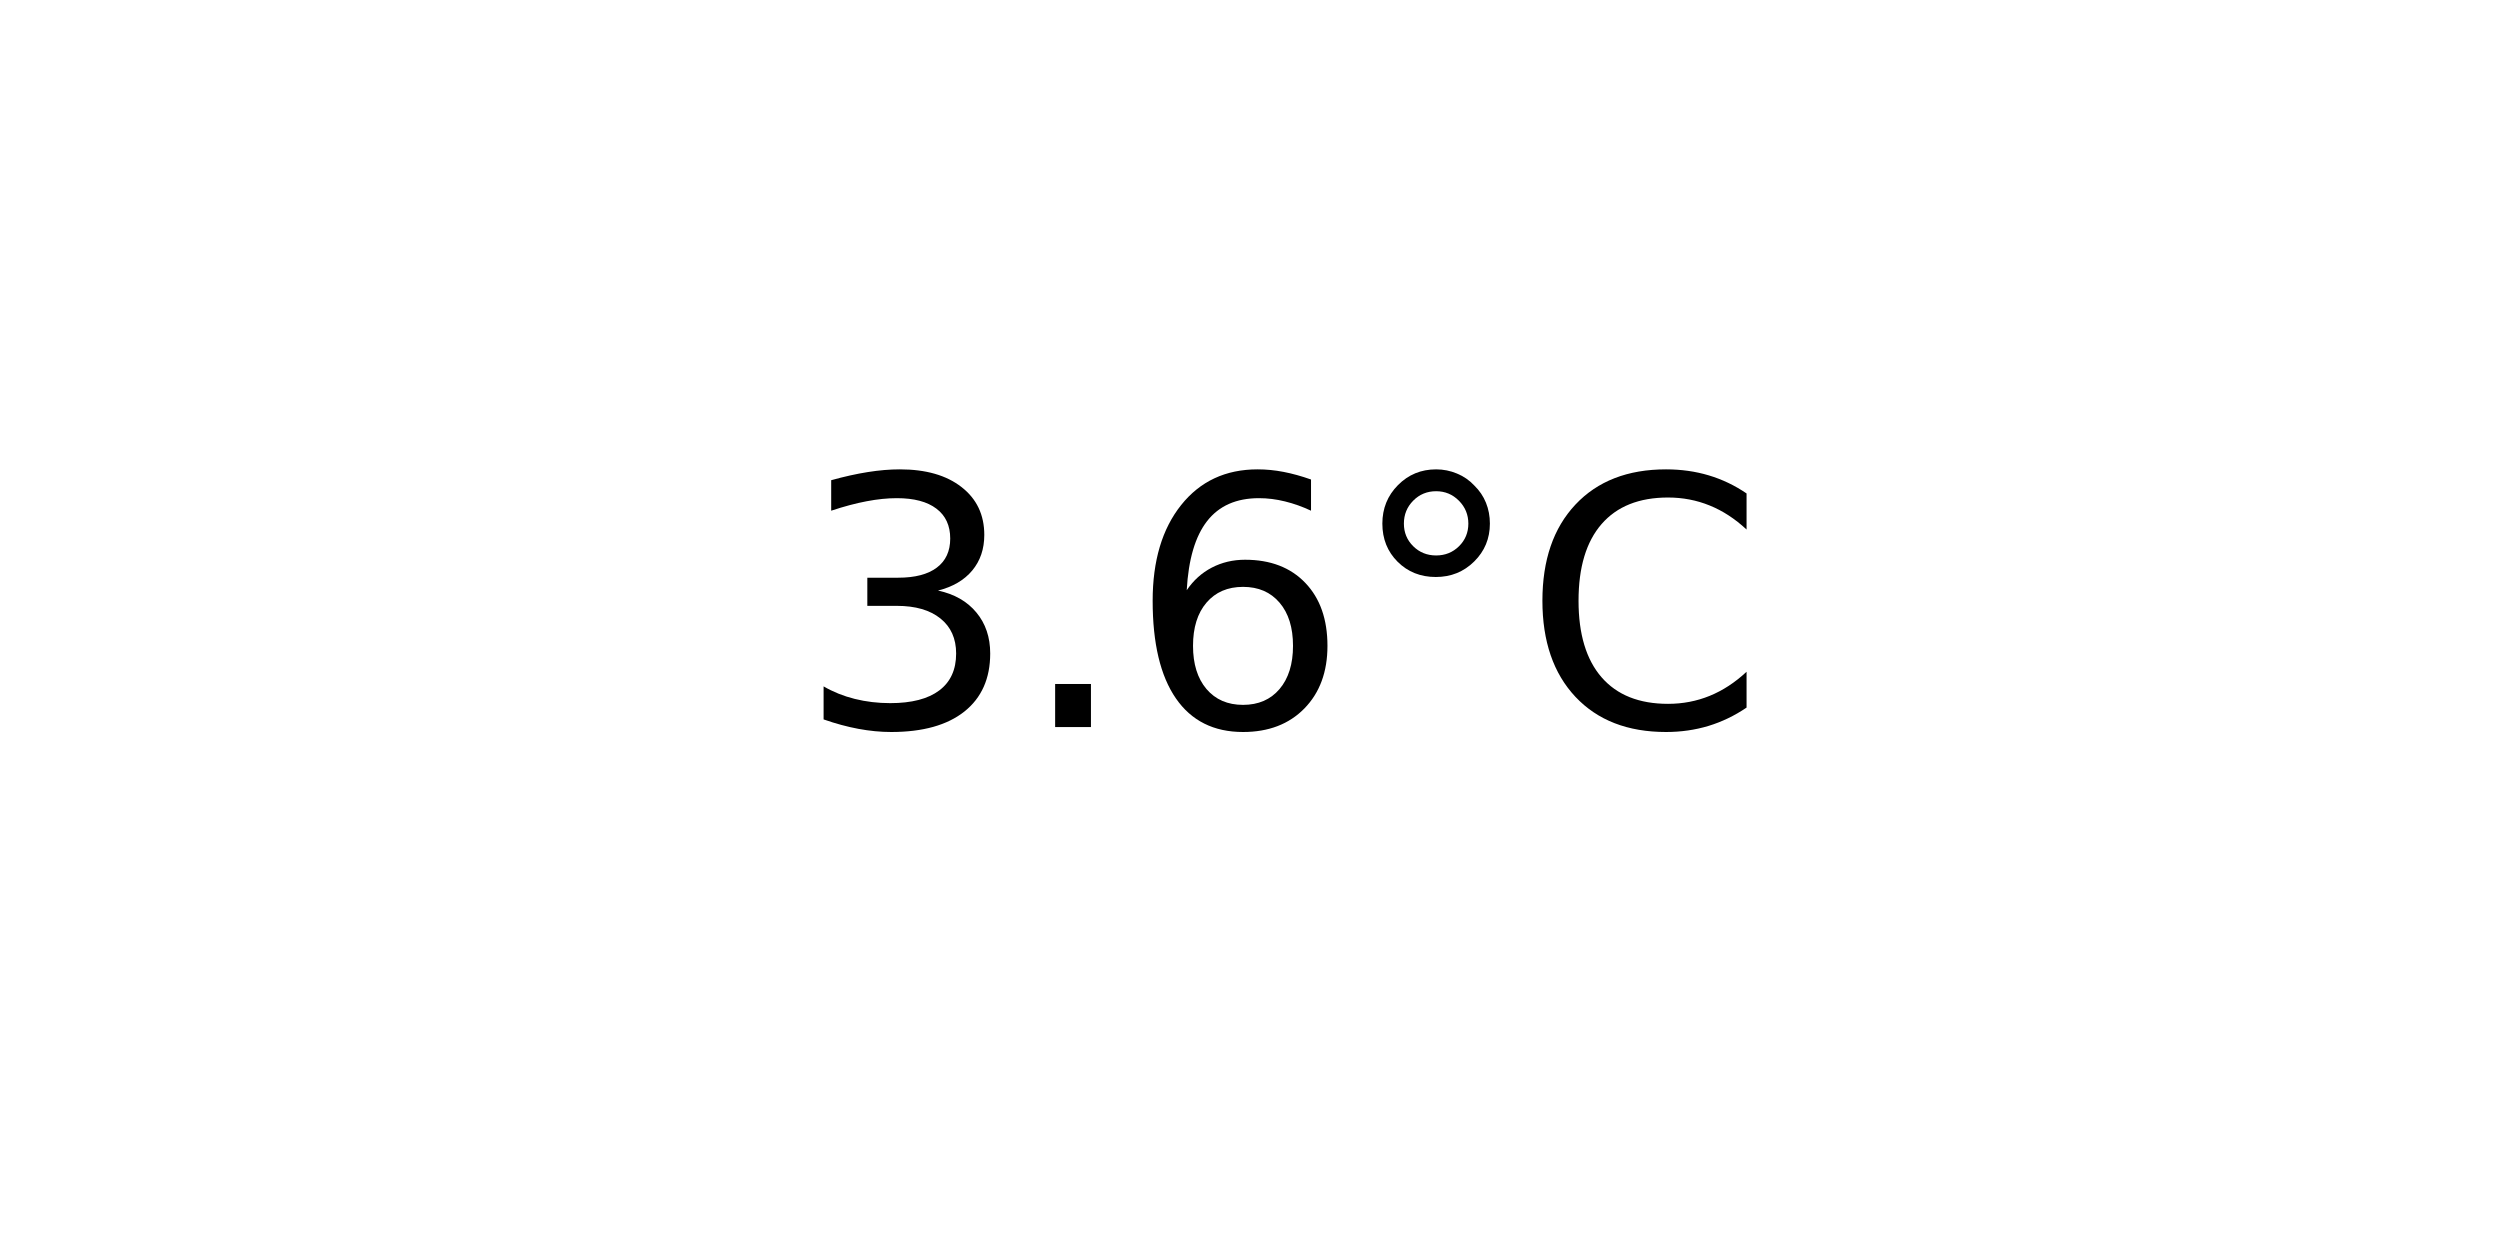
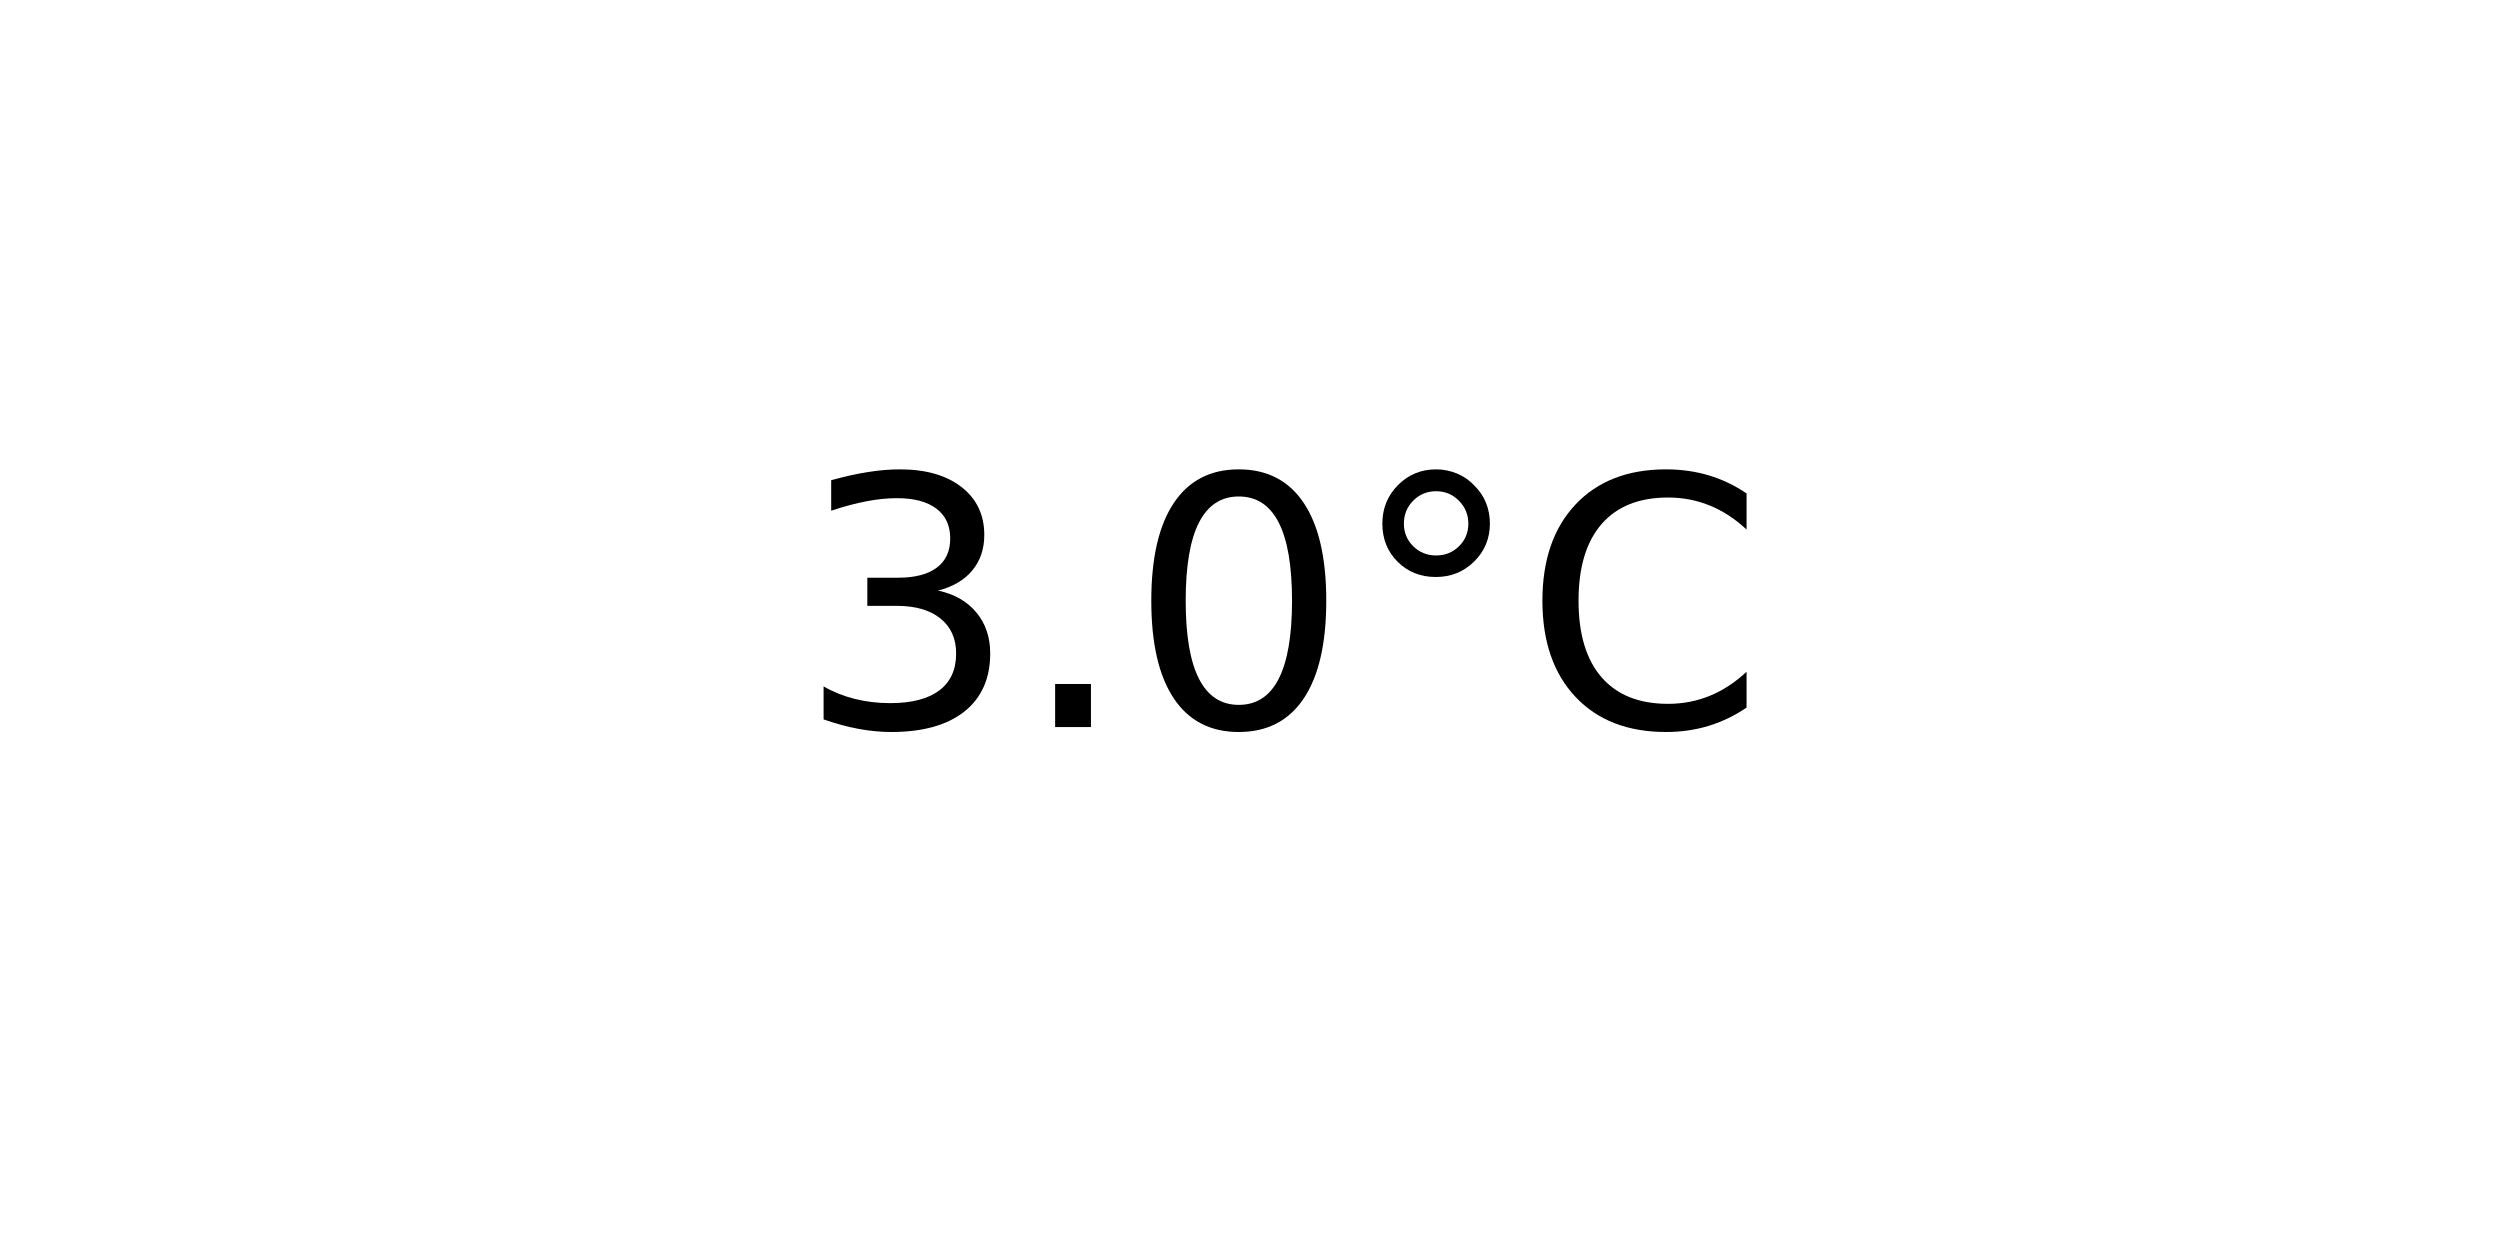
<svg xmlns="http://www.w3.org/2000/svg" xmlns:xlink="http://www.w3.org/1999/xlink" width="72pt" height="36pt" viewBox="0 0 72 36" version="1.1">
  <defs>
    <style type="text/css">*{stroke-linejoin: round; stroke-linecap: butt}</style>
  </defs>
  <g id="figure_1">
    <g id="axes_1">
      <g id="text_1">
        <g transform="translate(22.95703 20.93937) scale(0.1 -0.1)">
          <defs>
            <path id="DejaVuSans-33" d="M 2597 2516  Q 3050 2419 3304 2112  Q 3559 1806 3559 1356  Q 3559 666 3084 287  Q 2609 -91 1734 -91  Q 1441 -91 1130 -33  Q 819 25 488 141  L 488 750  Q 750 597 1062 519  Q 1375 441 1716 441  Q 2309 441 2620 675  Q 2931 909 2931 1356  Q 2931 1769 2642 2001  Q 2353 2234 1838 2234  L 1294 2234  L 1294 2753  L 1863 2753  Q 2328 2753 2575 2939  Q 2822 3125 2822 3475  Q 2822 3834 2567 4026  Q 2313 4219 1838 4219  Q 1578 4219 1281 4162  Q 984 4106 628 3988  L 628 4550  Q 988 4650 1302 4700  Q 1616 4750 1894 4750  Q 2613 4750 3031 4423  Q 3450 4097 3450 3541  Q 3450 3153 3228 2886  Q 3006 2619 2597 2516  z " transform="scale(0.015625)" />
            <path id="DejaVuSans-2e" d="M 684 794  L 1344 794  L 1344 0  L 684 0  L 684 794  z " transform="scale(0.015625)" />
-             <path id="DejaVuSans-36" d="M 2113 2584  Q 1688 2584 1439 2293  Q 1191 2003 1191 1497  Q 1191 994 1439 701  Q 1688 409 2113 409  Q 2538 409 2786 701  Q 3034 994 3034 1497  Q 3034 2003 2786 2293  Q 2538 2584 2113 2584  z M 3366 4563  L 3366 3988  Q 3128 4100 2886 4159  Q 2644 4219 2406 4219  Q 1781 4219 1451 3797  Q 1122 3375 1075 2522  Q 1259 2794 1537 2939  Q 1816 3084 2150 3084  Q 2853 3084 3261 2657  Q 3669 2231 3669 1497  Q 3669 778 3244 343  Q 2819 -91 2113 -91  Q 1303 -91 875 529  Q 447 1150 447 2328  Q 447 3434 972 4092  Q 1497 4750 2381 4750  Q 2619 4750 2861 4703  Q 3103 4656 3366 4563  z " transform="scale(0.015625)" />
+             <path id="DejaVuSans-30" d="M 2034 4250  Q 1547 4250 1301 3770  Q 1056 3291 1056 2328  Q 1056 1369 1301 889  Q 1547 409 2034 409  Q 2525 409 2770 889  Q 3016 1369 3016 2328  Q 3016 3291 2770 3770  Q 2525 4250 2034 4250  z M 2034 4750  Q 2819 4750 3233 4129  Q 3647 3509 3647 2328  Q 3647 1150 3233 529  Q 2819 -91 2034 -91  Q 1250 -91 836 529  Q 422 1150 422 2328  Q 422 3509 836 4129  Q 1250 4750 2034 4750  z " transform="scale(0.015625)" />
            <path id="DejaVuSans-b0" d="M 1600 4347  Q 1350 4347 1178 4173  Q 1006 4000 1006 3750  Q 1006 3503 1178 3333  Q 1350 3163 1600 3163  Q 1850 3163 2022 3333  Q 2194 3503 2194 3750  Q 2194 3997 2020 4172  Q 1847 4347 1600 4347  z M 1600 4750  Q 1800 4750 1984 4673  Q 2169 4597 2303 4453  Q 2447 4313 2519 4134  Q 2591 3956 2591 3750  Q 2591 3338 2302 3052  Q 2013 2766 1594 2766  Q 1172 2766 890 3047  Q 609 3328 609 3750  Q 609 4169 896 4459  Q 1184 4750 1600 4750  z " transform="scale(0.015625)" />
            <path id="DejaVuSans-43" d="M 4122 4306  L 4122 3641  Q 3803 3938 3442 4084  Q 3081 4231 2675 4231  Q 1875 4231 1450 3742  Q 1025 3253 1025 2328  Q 1025 1406 1450 917  Q 1875 428 2675 428  Q 3081 428 3442 575  Q 3803 722 4122 1019  L 4122 359  Q 3791 134 3420 21  Q 3050 -91 2638 -91  Q 1578 -91 968 557  Q 359 1206 359 2328  Q 359 3453 968 4101  Q 1578 4750 2638 4750  Q 3056 4750 3426 4639  Q 3797 4528 4122 4306  z " transform="scale(0.015625)" />
          </defs>
          <use xlink:href="#DejaVuSans-33" />
          <use xlink:href="#DejaVuSans-2e" x="63.623" />
-           <use xlink:href="#DejaVuSans-36" x="95.41" />
+           <use xlink:href="#DejaVuSans-30" x="95.41" />
          <use xlink:href="#DejaVuSans-b0" x="159.033" />
          <use xlink:href="#DejaVuSans-43" x="209.033" />
        </g>
      </g>
    </g>
  </g>
</svg>
